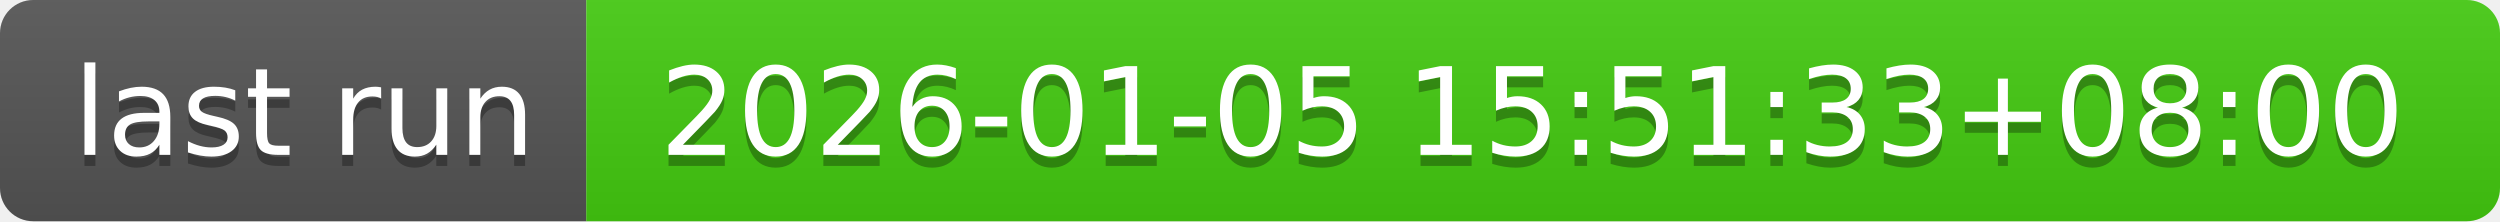
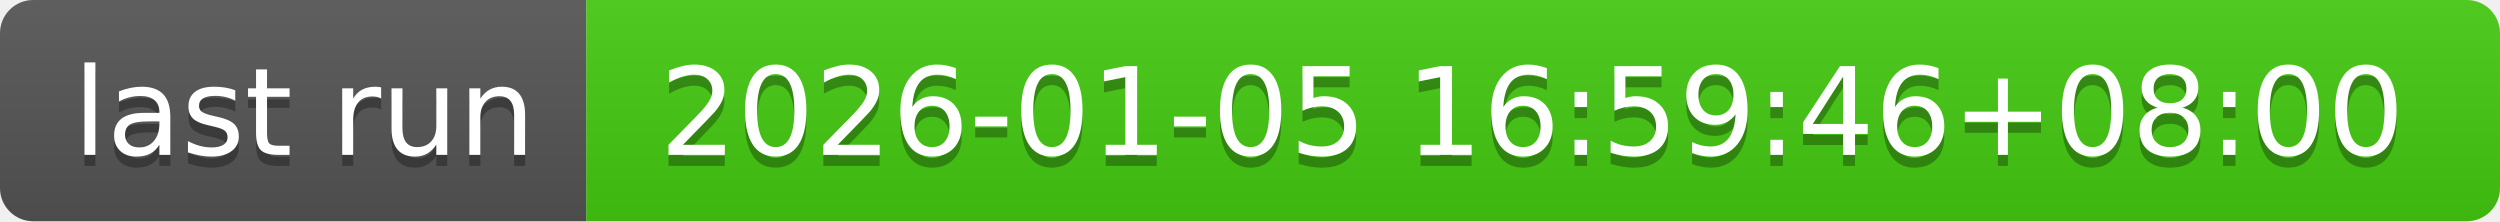
- <svg xmlns="http://www.w3.org/2000/svg" width="226" height="20" role="img" aria-label="last run: 2026-01-05 15:51:33+08:00">
+ <svg xmlns="http://www.w3.org/2000/svg" width="226" height="20" role="img" aria-label="last run: 2026-01-05 16:59:46+08:00">
  <linearGradient id="s" x2="0" y2="100%">
    <stop offset="0" stop-color="#bbb" stop-opacity=".1" />
    <stop offset="1" stop-opacity=".1" />
  </linearGradient>
  <clipPath id="r">
    <rect width="226" height="20" rx="3" fill="#fff" />
  </clipPath>
  <g clip-path="url(#r)">
    <rect width="53" height="20" fill="#555" />
    <rect x="53" width="173" height="20" fill="#4c1" />
    <rect width="226" height="20" fill="url(#s)" />
  </g>
  <g fill="#fff" text-anchor="middle" font-family="Verdana,Geneva,DejaVu Sans,sans-serif" text-rendering="geometricPrecision" font-size="110">
    <text aria-hidden="true" x="275" y="150" fill="#010101" fill-opacity=".3" transform="scale(.1)" textLength="430">last run</text>
    <text x="275" y="140" transform="scale(.1)" fill="#fff" textLength="430">last run</text>
-     <text aria-hidden="true" x="1385" y="150" fill="#010101" fill-opacity=".3" transform="scale(.1)" textLength="1630">2026-01-05 15:51:33+08:00</text>
-     <text x="1385" y="140" transform="scale(.1)" fill="#fff" textLength="1630">2026-01-05 15:51:33+08:00</text>
+     <text aria-hidden="true" x="1385" y="150" fill="#010101" fill-opacity=".3" transform="scale(.1)" textLength="1630">2026-01-05 16:59:46+08:00</text>
+     <text x="1385" y="140" transform="scale(.1)" fill="#fff" textLength="1630">2026-01-05 16:59:46+08:00</text>
  </g>
</svg>
